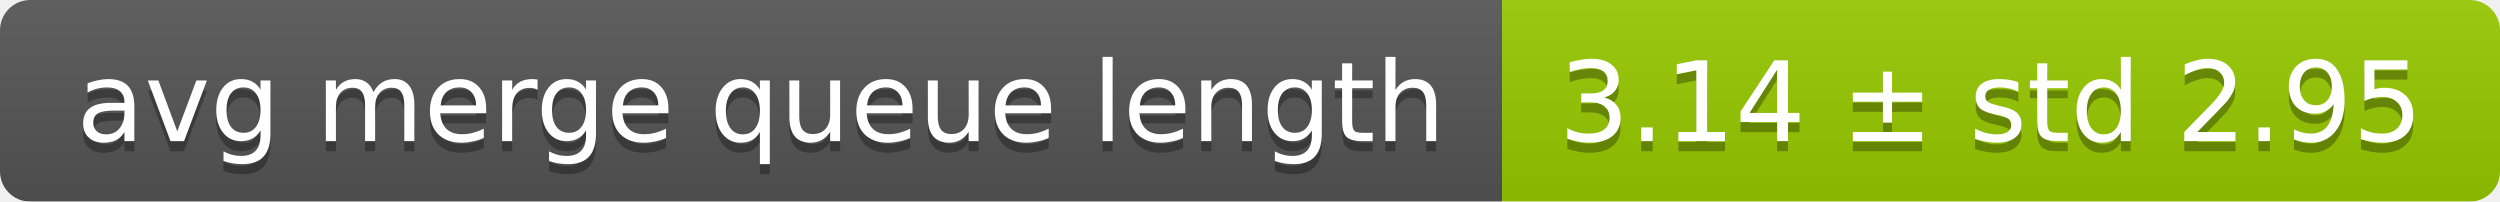
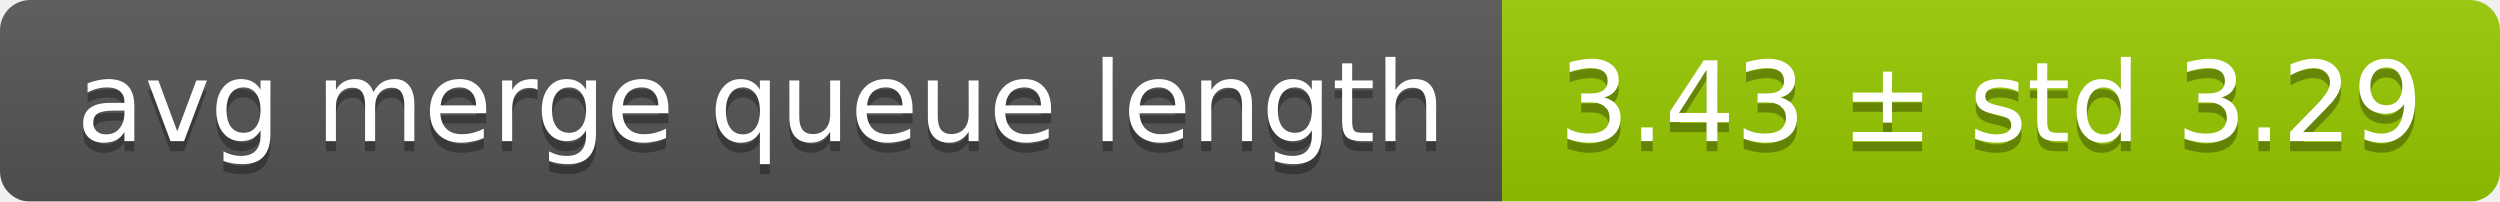
<svg xmlns="http://www.w3.org/2000/svg" width="248" height="20">
  <linearGradient id="smooth" x2="0" y2="100%">
    <stop offset="0" stop-color="#bbb" stop-opacity=".1" />
    <stop offset="1" stop-opacity=".1" />
  </linearGradient>
  <mask id="round">
    <rect width="248" height="20" rx="3" fill="#fff" />
  </mask>
  <g mask="url(#round)">
    <rect width="149" height="20" fill="#555" />
    <rect x="149" width="99" height="20" fill="#97ca00" />
    <rect width="248" height="20" fill="url(#smooth)" />
  </g>
  <g fill="#fff" text-anchor="middle" font-family="DejaVu Sans,Verdana,Geneva,sans-serif" font-size="11">
    <text x="75.5" y="15" fill="#010101" fill-opacity=".3">avg merge queue length</text>
    <text x="75.5" y="14">avg merge queue length</text>
-     <text x="197.5" y="15" fill="#010101" fill-opacity=".3">3.14 ± std 2.95</text>
-     <text x="197.5" y="14">3.14 ± std 2.95</text>
+     <text x="197.5" y="15" fill="#010101" fill-opacity=".3">3.43 ± std 3.29</text>
+     <text x="197.5" y="14">3.43 ± std 3.29</text>
  </g>
</svg>
